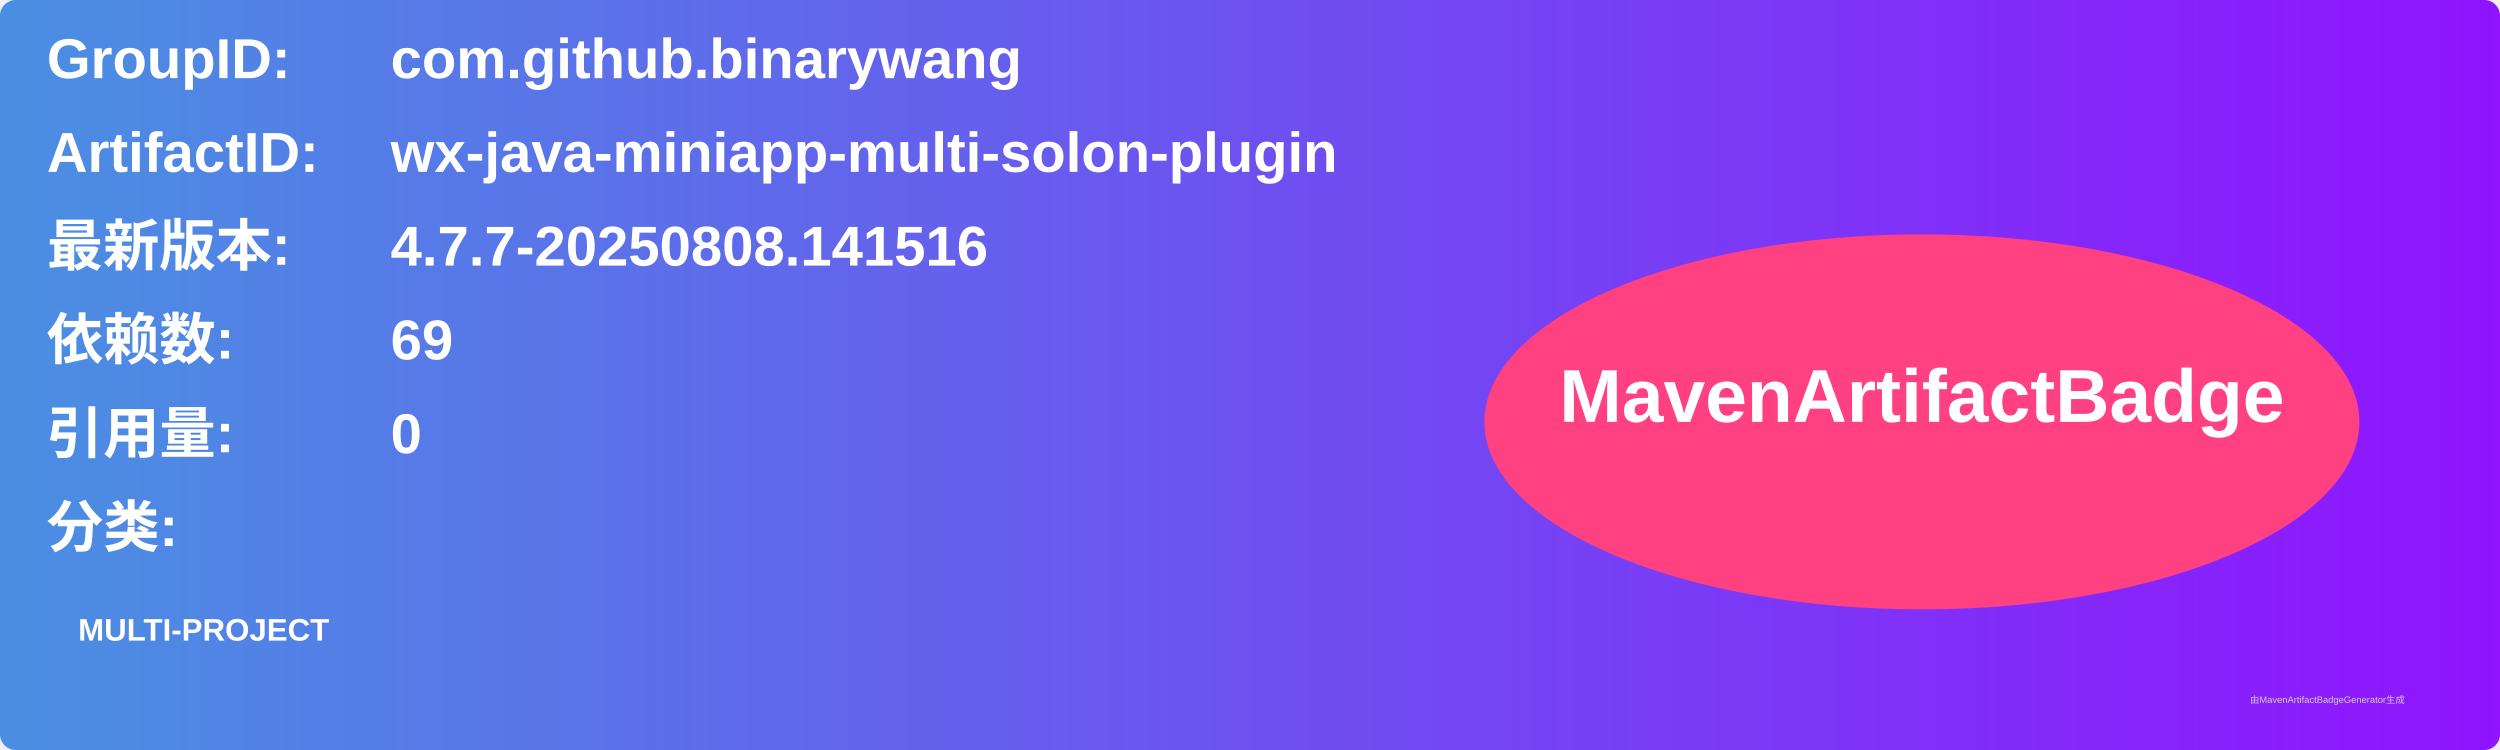
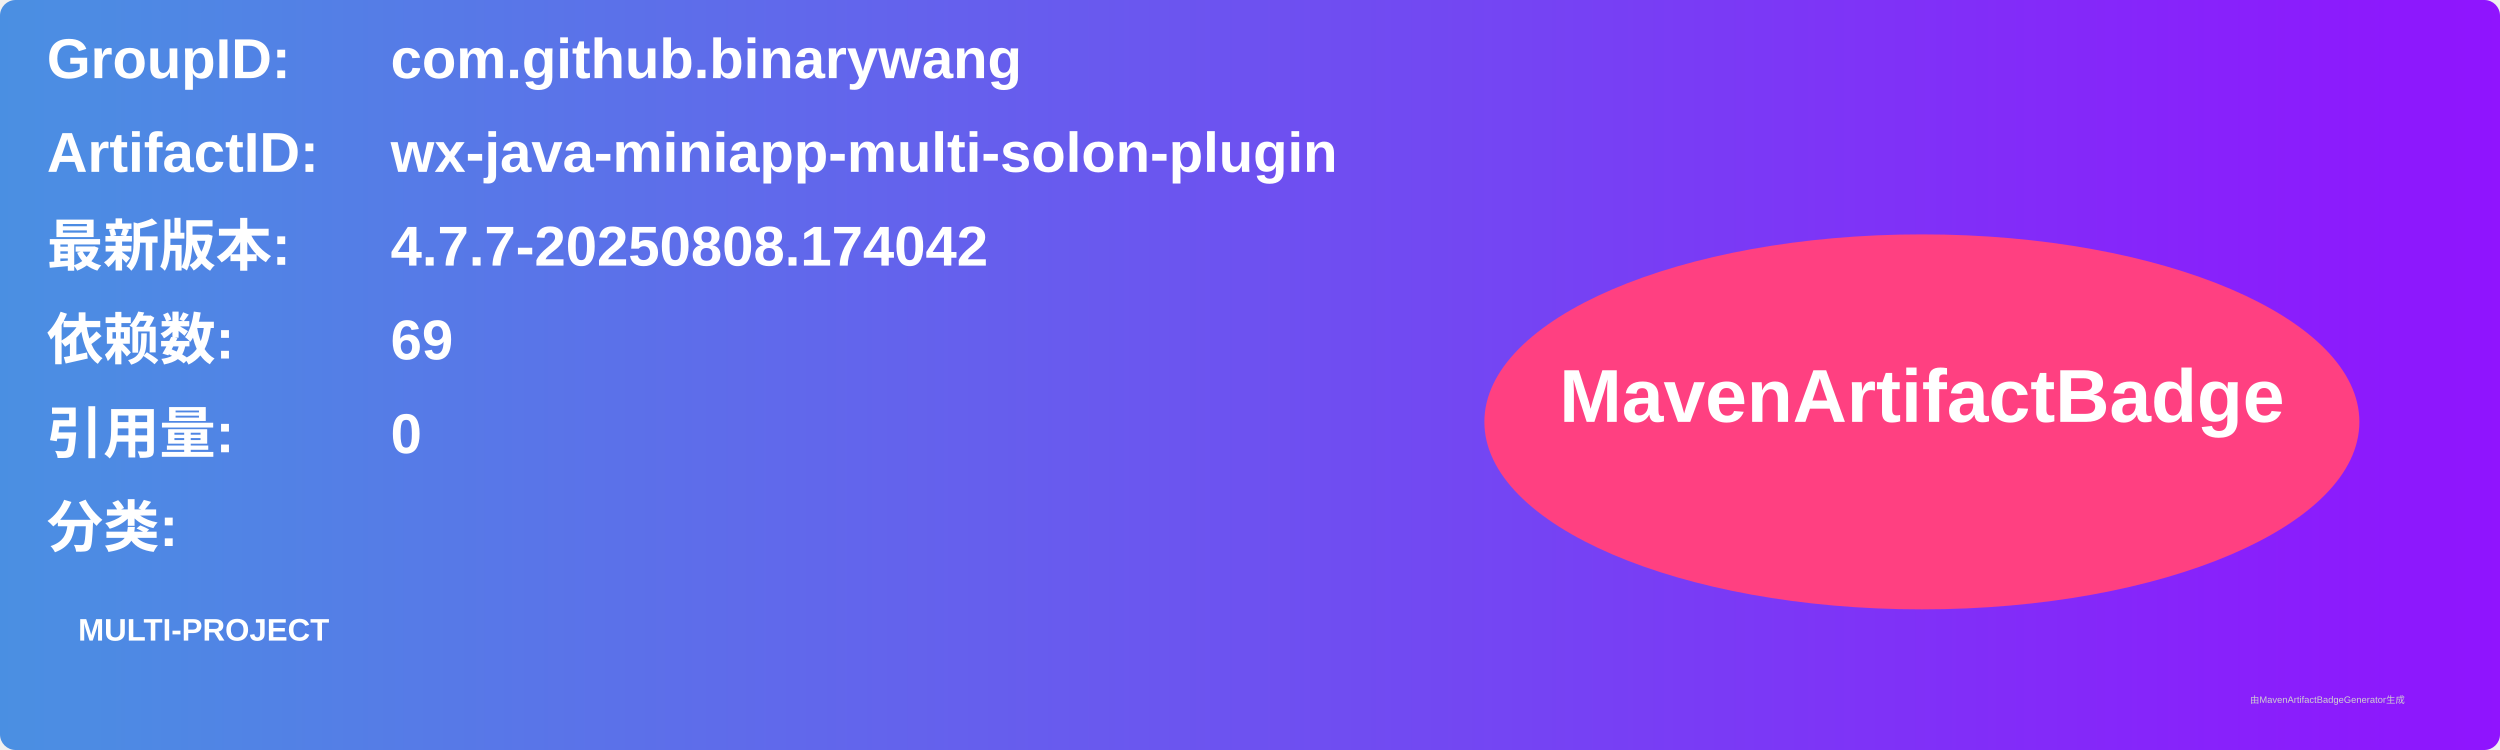
<svg xmlns="http://www.w3.org/2000/svg" width="800" height="240" viewBox="0 0 800 240">
  <linearGradient id="grad" x1="0%" y1="0%" x2="100%" y2="0%">
    <stop offset="0%" stop-color="#4a90e2" />
    <stop offset="100%" stop-color="#9013fe" />
  </linearGradient>
  <rect width="100%" height="100%" rx="5" ry="5" fill="url(#grad)" />
  <g transform="translate(15, 15)">
    <text x="0" y="10" font-family="Arial" font-size="18" fill="white" font-weight="bold" width="260">GroupID:</text>
    <text x="110" y="10" font-family="Arial" font-size="18" fill="white" font-weight="bold" width="460">com.github.binarywang</text>
    <text x="0" y="40" font-family="Arial" font-size="18" fill="white" font-weight="bold" width="260">ArtifactID:</text>
    <text x="110" y="40" font-family="Arial" font-size="18" fill="white" font-weight="bold" width="460">wx-java-miniapp-multi-solon-plugin</text>
    <text x="0" y="70" font-family="Arial" font-size="18" fill="white" font-weight="bold">最新版本:</text>
    <text x="110" y="70" font-family="Arial" font-size="18" fill="white" font-weight="bold">
-       <tspan font-weight="bold">4.7.7-20250808.141516</tspan>
+       <tspan font-weight="bold">4.7.7-20250808.174042</tspan>
    </text>
    <text x="0" y="100" font-family="Arial" font-size="18" fill="white" font-weight="bold">依赖数: </text>
    <text x="110" y="100" font-family="Arial" font-size="18" fill="white">
      <tspan font-weight="bold">69</tspan>
    </text>
    <text x="0" y="130" font-family="Arial" font-size="18" fill="white" font-weight="bold">引用量: </text>
    <text x="110" y="130" font-family="Arial" font-size="18" fill="white">
      <tspan font-weight="bold">0</tspan>
    </text>
    <text x="0" y="160" font-family="Arial" font-size="18" fill="white" font-weight="bold">分类:</text>
    <text x="10" y="190" font-family="Arial" font-size="10" fill="white">
      <tspan font-weight="bold">MULTI-PROJECT</tspan>
    </text>
    <ellipse cx="600" cy="120" rx="140" ry="60" fill="#ff4081" />
    <text x="600" y="120" text-anchor="middle" font-family="Arial" font-size="24" fill="white" font-weight="bold">MavenArtifactBadge</text>
  </g>
  <text x="720" y="225" font-family="Arial" font-size="3" fill="#d0d0d0">由MavenArtifactBadgeGenerator生成</text>
</svg>
